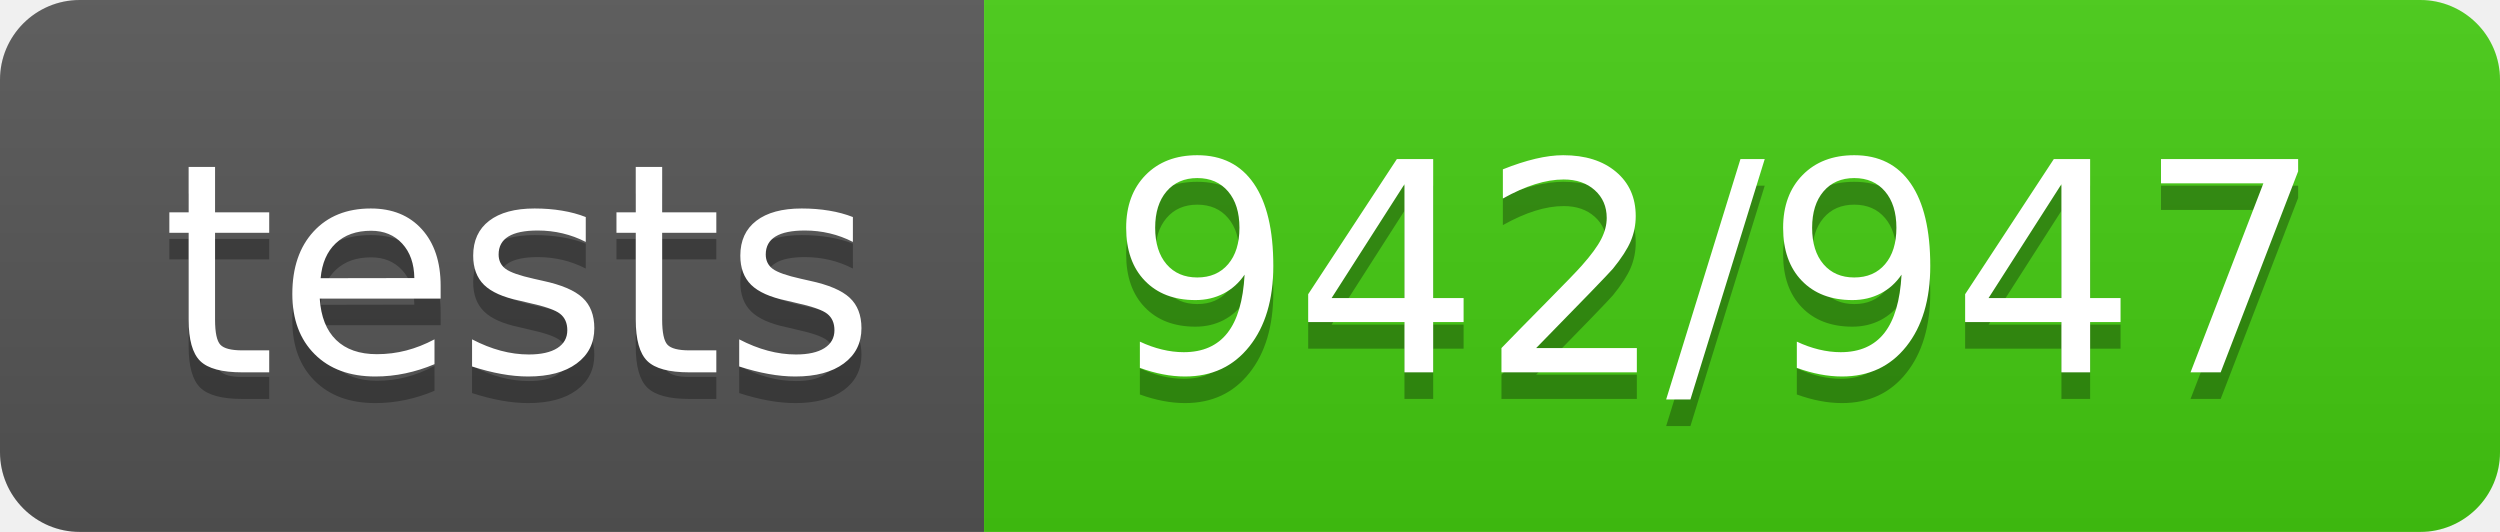
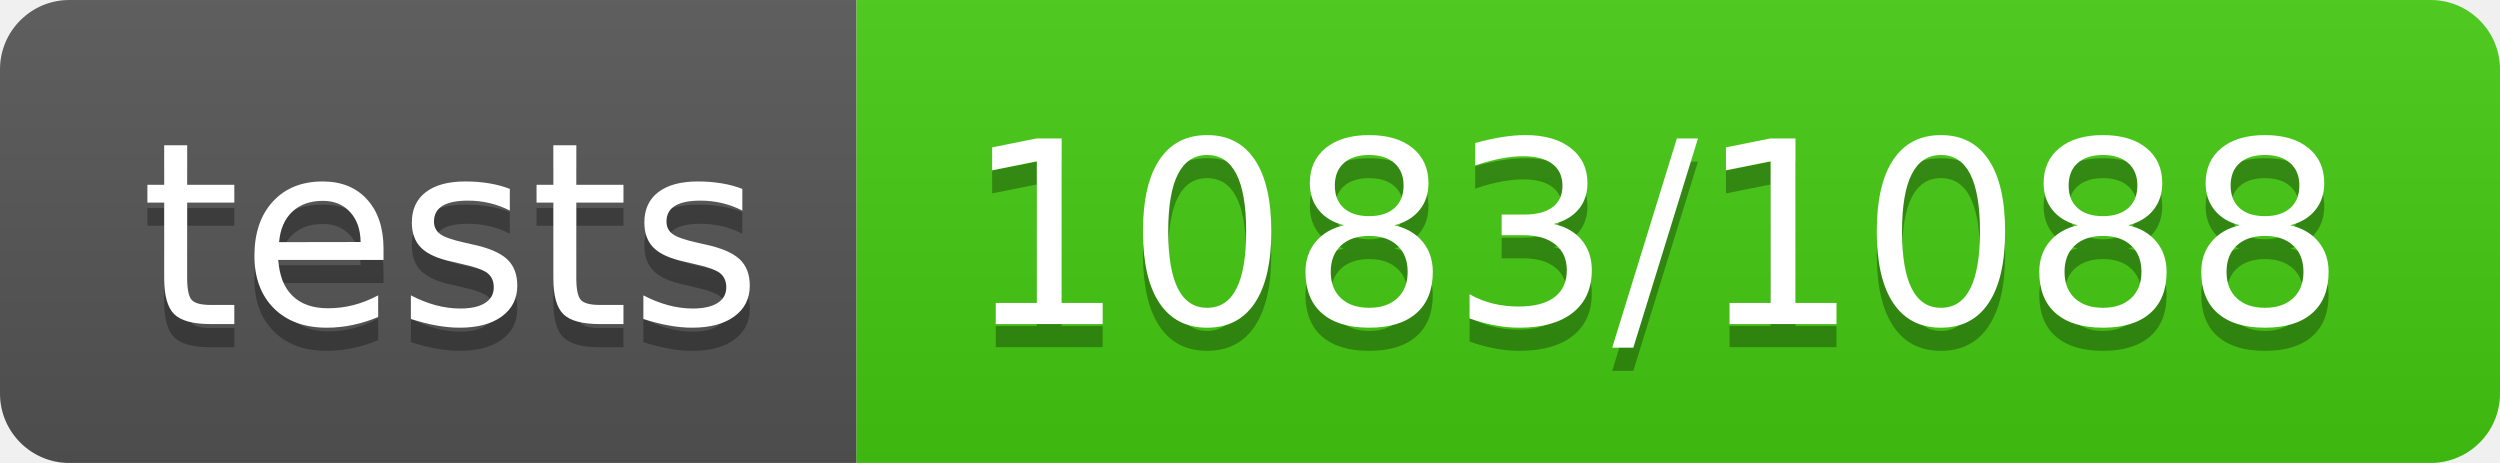
- <svg xmlns="http://www.w3.org/2000/svg" width="94" height="20" role="img" aria-label="tests: 942/947">
+ <svg xmlns="http://www.w3.org/2000/svg" width="108" height="20" role="img" aria-label="tests: 1083/1088">
  <linearGradient id="s" x2="0" y2="100%">
    <stop offset="0" stop-color="#bbb" stop-opacity=".1" />
    <stop offset="1" stop-opacity=".1" />
  </linearGradient>
  <clipPath id="r">
-     <rect width="94" height="20" rx="3" fill="#fff" />
+     <rect width="108" height="20" rx="3" fill="#fff" />
  </clipPath>
  <g clip-path="url(#r)">
    <rect width="37" height="20" fill="#555" />
-     <rect x="37" width="57" height="20" fill="#4c1" />
-     <rect width="94" height="20" fill="url(#s)" />
+     <rect x="37" width="71" height="20" fill="#4c1" />
+     <rect width="108" height="20" fill="url(#s)" />
  </g>
  <g fill="#fff" text-anchor="middle" font-family="Verdana,Geneva,DejaVu Sans,sans-serif" text-rendering="geometricPrecision" font-size="110">
    <text aria-hidden="true" x="195.0" y="150" fill="#010101" fill-opacity=".3" transform="scale(.1)" textLength="270">tests</text>
    <text x="195.0" y="140" transform="scale(.1)" fill="#fff" textLength="270">tests</text>
-     <text aria-hidden="true" x="645.0" y="150" fill="#010101" fill-opacity=".3" transform="scale(.1)" textLength="470">942/947</text>
-     <text x="645.0" y="140" transform="scale(.1)" fill="#fff" textLength="470">942/947</text>
+     <text aria-hidden="true" x="715.0" y="150" fill="#010101" fill-opacity=".3" transform="scale(.1)" textLength="610">1083/1088</text>
+     <text x="715.0" y="140" transform="scale(.1)" fill="#fff" textLength="610">1083/1088</text>
  </g>
</svg>
